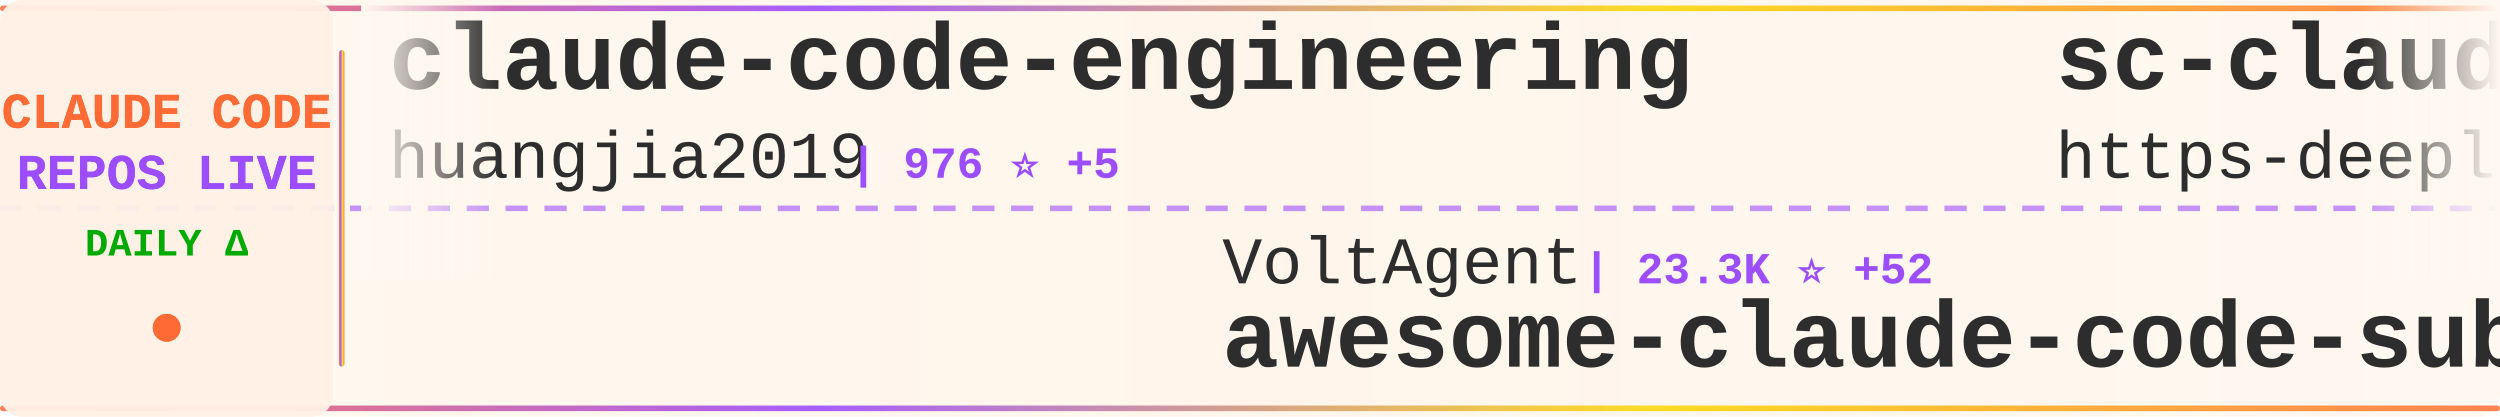
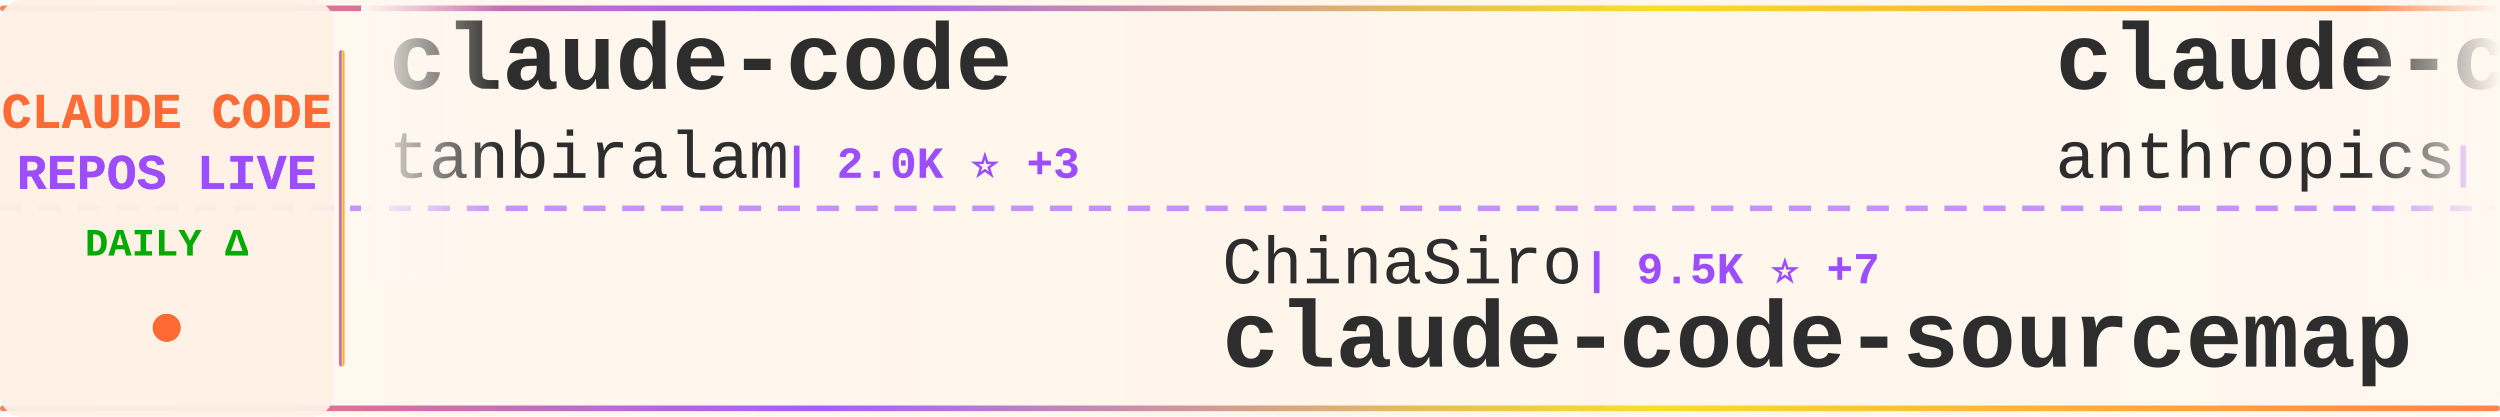
<svg xmlns="http://www.w3.org/2000/svg" width="900" height="150">
  <defs>
    <linearGradient id="tickerBg" x1="0%" y1="0%" x2="100%" y2="0%">
      <stop offset="0%" style="stop-color:#fff8f0;stop-opacity:0.98" />
      <stop offset="50%" style="stop-color:#fff5eb;stop-opacity:1" />
      <stop offset="100%" style="stop-color:#fff8f0;stop-opacity:0.98" />
    </linearGradient>
    <linearGradient id="borderGrad" x1="0%" y1="0%" x2="100%" y2="0%">
      <stop offset="0%" style="stop-color:#FF6B35;stop-opacity:0.85">
        <animate attributeName="stop-opacity" values="0.85;1;0.85" dur="2s" repeatCount="indefinite" />
      </stop>
      <stop offset="33%" style="stop-color:#9C4EFF;stop-opacity:0.9">
        <animate attributeName="stop-opacity" values="0.9;1;0.9" dur="2.2s" repeatCount="indefinite" />
      </stop>
      <stop offset="66%" style="stop-color:#FFD700;stop-opacity:0.85">
        <animate attributeName="stop-opacity" values="0.85;1;0.85" dur="1.8s" repeatCount="indefinite" />
      </stop>
      <stop offset="100%" style="stop-color:#FF6B35;stop-opacity:0.85">
        <animate attributeName="stop-opacity" values="0.85;1;0.85" dur="2s" repeatCount="indefinite" />
      </stop>
    </linearGradient>
    <filter id="textGlow">
      <feGaussianBlur stdDeviation="0.15" result="coloredBlur" />
      <feMerge>
        <feMergeNode in="coloredBlur" />
        <feMergeNode in="SourceGraphic" />
      </feMerge>
    </filter>
    <filter id="metricGlow">
      <feGaussianBlur stdDeviation="0.2" result="coloredBlur" />
      <feMerge>
        <feMergeNode in="coloredBlur" />
        <feMergeNode in="SourceGraphic" />
      </feMerge>
    </filter>
    <linearGradient id="leftFade" x1="0%" y1="0%" x2="100%" y2="0%">
      <stop offset="0%" style="stop-color:#fff8f0;stop-opacity:1" />
      <stop offset="100%" style="stop-color:#fff8f0;stop-opacity:0" />
    </linearGradient>
    <linearGradient id="rightFade" x1="0%" y1="0%" x2="100%" y2="0%">
      <stop offset="0%" style="stop-color:#fff8f0;stop-opacity:0" />
      <stop offset="100%" style="stop-color:#fff8f0;stop-opacity:1" />
    </linearGradient>
  </defs>
  <rect width="900" height="150" fill="url(#tickerBg)" rx="8" />
  <rect x="0" y="2" width="900" height="2" fill="url(#borderGrad)" rx="1" />
  <rect x="0" y="146" width="900" height="2" fill="url(#borderGrad)" rx="1" />
  <line x1="0" y1="75" x2="900" y2="75" stroke="#9C4EFF" stroke-width="2" stroke-dasharray="8 6" opacity="0.6" />
  <rect x="0" y="0" width="120" height="150" fill="#fff0e6" opacity="0.95" rx="8" />
  <text x="60" y="46" font-family="'Courier New', monospace" font-size="18" font-weight="bold" fill="#FF6B35" text-anchor="middle" filter="url(#textGlow)">
    CLAUDE CODE
  </text>
  <text x="60" y="68" font-family="'Courier New', monospace" font-size="18" font-weight="bold" fill="#9C4EFF" text-anchor="middle" filter="url(#textGlow)">
    REPOS LIVE
  </text>
  <text x="60" y="92" font-family="'Courier New', monospace" font-size="14" font-weight="bold" fill="#00aa00" text-anchor="middle">
    DAILY Δ
  </text>
  <circle cx="60" cy="118" r="5" fill="#FF6B35" filter="url(#metricGlow)">
    <animate attributeName="r" values="4;6;4" dur="1.5s" repeatCount="indefinite" />
    <animate attributeName="opacity" values="0.6;1;0.6" dur="1.5s" repeatCount="indefinite" />
  </circle>
  <rect x="122" y="18" width="2" height="114" fill="url(#borderGrad)" rx="1" />
  <clipPath id="tickerClip">
    <rect x="130" y="0" width="770" height="150" />
  </clipPath>
  <g clip-path="url(#tickerClip)">
    <g id="tickerItems">
      <animateTransform attributeName="transform" attributeType="XML" type="translate" from="0 0" to="-3000 0" dur="54s" repeatCount="indefinite" />
      <g transform="translate(0, 0)">
-         <text x="140" y="32" font-family="'Courier New', monospace" font-size="34" font-weight="bold" fill="#2d2d2d">claude-code-engineering</text>
-         <text x="140" y="64" font-family="'Courier New', monospace" font-size="24" font-weight="normal" fill="#2d2d2d" opacity="1.0">huangjia2019</text>
-         <text x="306" y="64" font-family="'Courier New', monospace" font-size="16" font-weight="bold" fill="#9C4EFF"> | 976 ⭐ +5</text>
+         <text x="140" y="32" font-family="'Courier New', monospace" font-size="34" font-weight="bold" fill="#2d2d2d">claude-code</text>
+         <text x="140" y="64" font-family="'Courier New', monospace" font-size="24" font-weight="normal" fill="#2d2d2d" opacity="1.0">tanbiralam</text>
+         <text x="282" y="64" font-family="'Courier New', monospace" font-size="16" font-weight="bold" fill="#9C4EFF"> | 2.0K ⭐ +3</text>
      </g>
      <g transform="translate(300, 0)">
-         <text x="140" y="102" font-family="'Courier New', monospace" font-size="24" font-weight="normal" fill="#2d2d2d" opacity="1.0">VoltAgent</text>
-         <text x="270" y="102" font-family="'Courier New', monospace" font-size="16" font-weight="bold" fill="#9C4EFF"> | 23.3K ⭐ +52</text>
-         <text x="140" y="132" font-family="'Courier New', monospace" font-size="34" font-weight="bold" fill="#2d2d2d">awesome-claude-code-suba...</text>
+         <text x="140" y="102" font-family="'Courier New', monospace" font-size="24" font-weight="normal" fill="#2d2d2d" opacity="1.0">ChinaSiro</text>
+         <text x="270" y="102" font-family="'Courier New', monospace" font-size="16" font-weight="bold" fill="#9C4EFF"> | 9.5K ⭐ +7</text>
+         <text x="140" y="132" font-family="'Courier New', monospace" font-size="34" font-weight="bold" fill="#2d2d2d">claude-code-sourcemap</text>
      </g>
      <g transform="translate(600, 0)">
-         <text x="140" y="32" font-family="'Courier New', monospace" font-size="34" font-weight="bold" fill="#2d2d2d">sc-claude-code-files</text>
-         <text x="140" y="64" font-family="'Courier New', monospace" font-size="24" font-weight="normal" fill="#2d2d2d" opacity="1.0">https-deeplearning-ai</text>
-         <text x="414" y="64" font-family="'Courier New', monospace" font-size="16" font-weight="bold" fill="#9C4EFF"> | 533 ⭐</text>
+         <text x="140" y="32" font-family="'Courier New', monospace" font-size="34" font-weight="bold" fill="#2d2d2d">claude-code-action</text>
+         <text x="140" y="64" font-family="'Courier New', monospace" font-size="24" font-weight="normal" fill="#2d2d2d" opacity="1.0">anthropics</text>
+         <text x="282" y="64" font-family="'Courier New', monospace" font-size="16" font-weight="bold" fill="#9C4EFF"> | 8.4K ⭐ +17</text>
      </g>
      <g transform="translate(900, 0)">
-         <text x="140" y="102" font-family="'Courier New', monospace" font-size="24" font-weight="normal" fill="#2d2d2d" opacity="1.0">RichardAtCT</text>
-         <text x="294" y="102" font-family="'Courier New', monospace" font-size="16" font-weight="bold" fill="#9C4EFF"> | 2.7K ⭐ +4</text>
-         <text x="140" y="132" font-family="'Courier New', monospace" font-size="34" font-weight="bold" fill="#2d2d2d">claude-code-telegram</text>
+         <text x="140" y="102" font-family="'Courier New', monospace" font-size="24" font-weight="normal" fill="#2d2d2d" opacity="1.0">krusemediallc</text>
+         <text x="318" y="102" font-family="'Courier New', monospace" font-size="16" font-weight="bold" fill="#9C4EFF"> | 1.0K ⭐ +5</text>
+         <text x="140" y="132" font-family="'Courier New', monospace" font-size="34" font-weight="bold" fill="#2d2d2d">arcads-claude-code</text>
      </g>
      <g transform="translate(1200, 0)">
-         <text x="140" y="32" font-family="'Courier New', monospace" font-size="34" font-weight="bold" fill="#2d2d2d">claude-code-settings</text>
-         <text x="140" y="64" font-family="'Courier New', monospace" font-size="24" font-weight="normal" fill="#2d2d2d" opacity="1.0">feiskyer</text>
-         <text x="258" y="64" font-family="'Courier New', monospace" font-size="16" font-weight="bold" fill="#9C4EFF"> | 1.6K ⭐ +3</text>
+         <text x="140" y="32" font-family="'Courier New', monospace" font-size="34" font-weight="bold" fill="#2d2d2d">claude-code</text>
+         <text x="140" y="64" font-family="'Courier New', monospace" font-size="24" font-weight="normal" fill="#2d2d2d" opacity="1.0">claude-code-best</text>
+         <text x="354" y="64" font-family="'Courier New', monospace" font-size="16" font-weight="bold" fill="#9C4EFF"> | 21.2K ⭐ +50</text>
      </g>
      <g transform="translate(1500, 0)">
-         <text x="140" y="102" font-family="'Courier New', monospace" font-size="24" font-weight="normal" fill="#2d2d2d" opacity="1.0">OneRedOak</text>
-         <text x="270" y="102" font-family="'Courier New', monospace" font-size="16" font-weight="bold" fill="#9C4EFF"> | 3.9K ⭐ +1</text>
-         <text x="140" y="132" font-family="'Courier New', monospace" font-size="34" font-weight="bold" fill="#2d2d2d">claude-code-workflows</text>
+         <text x="140" y="102" font-family="'Courier New', monospace" font-size="24" font-weight="normal" fill="#2d2d2d" opacity="1.0">anthropics</text>
+         <text x="282" y="102" font-family="'Courier New', monospace" font-size="16" font-weight="bold" fill="#9C4EFF"> | 161.1K ⭐ +296</text>
+         <text x="140" y="132" font-family="'Courier New', monospace" font-size="34" font-weight="bold" fill="#2d2d2d">skills</text>
      </g>
      <g transform="translate(1800, 0)">
-         <text x="140" y="32" font-family="'Courier New', monospace" font-size="34" font-weight="bold" fill="#2d2d2d">claude-code</text>
-         <text x="140" y="64" font-family="'Courier New', monospace" font-size="24" font-weight="normal" fill="#2d2d2d" opacity="1.0">mehmoodosman</text>
-         <text x="306" y="64" font-family="'Courier New', monospace" font-size="16" font-weight="bold" fill="#9C4EFF"> | 170 ⭐</text>
+         <text x="140" y="32" font-family="'Courier New', monospace" font-size="34" font-weight="bold" fill="#2d2d2d">free-claude-code</text>
+         <text x="140" y="64" font-family="'Courier New', monospace" font-size="24" font-weight="normal" fill="#2d2d2d" opacity="1.0">Alishahryar1</text>
+         <text x="306" y="64" font-family="'Courier New', monospace" font-size="16" font-weight="bold" fill="#9C4EFF"> | 40.1K ⭐ +148</text>
      </g>
      <g transform="translate(2100, 0)">
-         <text x="140" y="102" font-family="'Courier New', monospace" font-size="24" font-weight="normal" fill="#2d2d2d" opacity="1.0">KPR111</text>
-         <text x="234" y="102" font-family="'Courier New', monospace" font-size="16" font-weight="bold" fill="#9C4EFF"> | 18 ⭐</text>
-         <text x="140" y="132" font-family="'Courier New', monospace" font-size="34" font-weight="bold" fill="#2d2d2d">Claude-Code</text>
-       </g>
-       <g transform="translate(2400, 0)">
-         <text x="140" y="32" font-family="'Courier New', monospace" font-size="34" font-weight="bold" fill="#2d2d2d">andrej-karpathy-skills</text>
-         <text x="140" y="64" font-family="'Courier New', monospace" font-size="24" font-weight="normal" fill="#2d2d2d" opacity="1.0">multica-ai</text>
-         <text x="282" y="64" font-family="'Courier New', monospace" font-size="16" font-weight="bold" fill="#9C4EFF"> | 191.9K ⭐ +464</text>
-       </g>
-       <g transform="translate(2700, 0)">
        <text x="140" y="102" font-family="'Courier New', monospace" font-size="24" font-weight="normal" fill="#2d2d2d" opacity="1.0">ChrisWiles</text>
        <text x="282" y="102" font-family="'Courier New', monospace" font-size="16" font-weight="bold" fill="#9C4EFF"> | 6.0K ⭐ +2</text>
        <text x="140" y="132" font-family="'Courier New', monospace" font-size="34" font-weight="bold" fill="#2d2d2d">claude-code-showcase</text>
      </g>
+       <g transform="translate(2400, 0)">
+         <text x="140" y="32" font-family="'Courier New', monospace" font-size="34" font-weight="bold" fill="#2d2d2d">learn-claude-code</text>
+         <text x="140" y="64" font-family="'Courier New', monospace" font-size="24" font-weight="normal" fill="#2d2d2d" opacity="1.0">shareAI-lab</text>
+         <text x="294" y="64" font-family="'Courier New', monospace" font-size="16" font-weight="bold" fill="#9C4EFF"> | 71.0K ⭐ +119</text>
+       </g>
+       <g transform="translate(2700, 0)">
+         <text x="140" y="102" font-family="'Courier New', monospace" font-size="24" font-weight="normal" fill="#2d2d2d" opacity="1.0">sugyan</text>
+         <text x="234" y="102" font-family="'Courier New', monospace" font-size="16" font-weight="bold" fill="#9C4EFF"> | 1.1K ⭐</text>
+         <text x="140" y="132" font-family="'Courier New', monospace" font-size="34" font-weight="bold" fill="#2d2d2d">claude-code-webui</text>
+       </g>
      <g transform="translate(3000, 0)">
-         <text x="140" y="32" font-family="'Courier New', monospace" font-size="34" font-weight="bold" fill="#2d2d2d">claude-code-engineering</text>
-         <text x="140" y="64" font-family="'Courier New', monospace" font-size="24" font-weight="normal" fill="#2d2d2d" opacity="1.0">huangjia2019</text>
-         <text x="306" y="64" font-family="'Courier New', monospace" font-size="16" font-weight="bold" fill="#9C4EFF"> | 976 ⭐ +5</text>
+         <text x="140" y="32" font-family="'Courier New', monospace" font-size="34" font-weight="bold" fill="#2d2d2d">claude-code</text>
+         <text x="140" y="64" font-family="'Courier New', monospace" font-size="24" font-weight="normal" fill="#2d2d2d" opacity="1.0">tanbiralam</text>
+         <text x="282" y="64" font-family="'Courier New', monospace" font-size="16" font-weight="bold" fill="#9C4EFF"> | 2.0K ⭐ +3</text>
      </g>
      <g transform="translate(3300, 0)">
-         <text x="140" y="102" font-family="'Courier New', monospace" font-size="24" font-weight="normal" fill="#2d2d2d" opacity="1.0">VoltAgent</text>
-         <text x="270" y="102" font-family="'Courier New', monospace" font-size="16" font-weight="bold" fill="#9C4EFF"> | 23.3K ⭐ +52</text>
-         <text x="140" y="132" font-family="'Courier New', monospace" font-size="34" font-weight="bold" fill="#2d2d2d">awesome-claude-code-suba...</text>
+         <text x="140" y="102" font-family="'Courier New', monospace" font-size="24" font-weight="normal" fill="#2d2d2d" opacity="1.0">ChinaSiro</text>
+         <text x="270" y="102" font-family="'Courier New', monospace" font-size="16" font-weight="bold" fill="#9C4EFF"> | 9.5K ⭐ +7</text>
+         <text x="140" y="132" font-family="'Courier New', monospace" font-size="34" font-weight="bold" fill="#2d2d2d">claude-code-sourcemap</text>
      </g>
      <g transform="translate(3600, 0)">
-         <text x="140" y="32" font-family="'Courier New', monospace" font-size="34" font-weight="bold" fill="#2d2d2d">sc-claude-code-files</text>
-         <text x="140" y="64" font-family="'Courier New', monospace" font-size="24" font-weight="normal" fill="#2d2d2d" opacity="1.0">https-deeplearning-ai</text>
-         <text x="414" y="64" font-family="'Courier New', monospace" font-size="16" font-weight="bold" fill="#9C4EFF"> | 533 ⭐</text>
+         <text x="140" y="32" font-family="'Courier New', monospace" font-size="34" font-weight="bold" fill="#2d2d2d">claude-code-action</text>
+         <text x="140" y="64" font-family="'Courier New', monospace" font-size="24" font-weight="normal" fill="#2d2d2d" opacity="1.0">anthropics</text>
+         <text x="282" y="64" font-family="'Courier New', monospace" font-size="16" font-weight="bold" fill="#9C4EFF"> | 8.4K ⭐ +17</text>
      </g>
      <g transform="translate(3900, 0)">
-         <text x="140" y="102" font-family="'Courier New', monospace" font-size="24" font-weight="normal" fill="#2d2d2d" opacity="1.0">RichardAtCT</text>
-         <text x="294" y="102" font-family="'Courier New', monospace" font-size="16" font-weight="bold" fill="#9C4EFF"> | 2.7K ⭐ +4</text>
-         <text x="140" y="132" font-family="'Courier New', monospace" font-size="34" font-weight="bold" fill="#2d2d2d">claude-code-telegram</text>
+         <text x="140" y="102" font-family="'Courier New', monospace" font-size="24" font-weight="normal" fill="#2d2d2d" opacity="1.0">krusemediallc</text>
+         <text x="318" y="102" font-family="'Courier New', monospace" font-size="16" font-weight="bold" fill="#9C4EFF"> | 1.0K ⭐ +5</text>
+         <text x="140" y="132" font-family="'Courier New', monospace" font-size="34" font-weight="bold" fill="#2d2d2d">arcads-claude-code</text>
      </g>
    </g>
  </g>
  <rect x="130" y="0" width="50" height="100" fill="url(#leftFade)" />
  <rect x="850" y="0" width="50" height="100" fill="url(#rightFade)" />
</svg>
